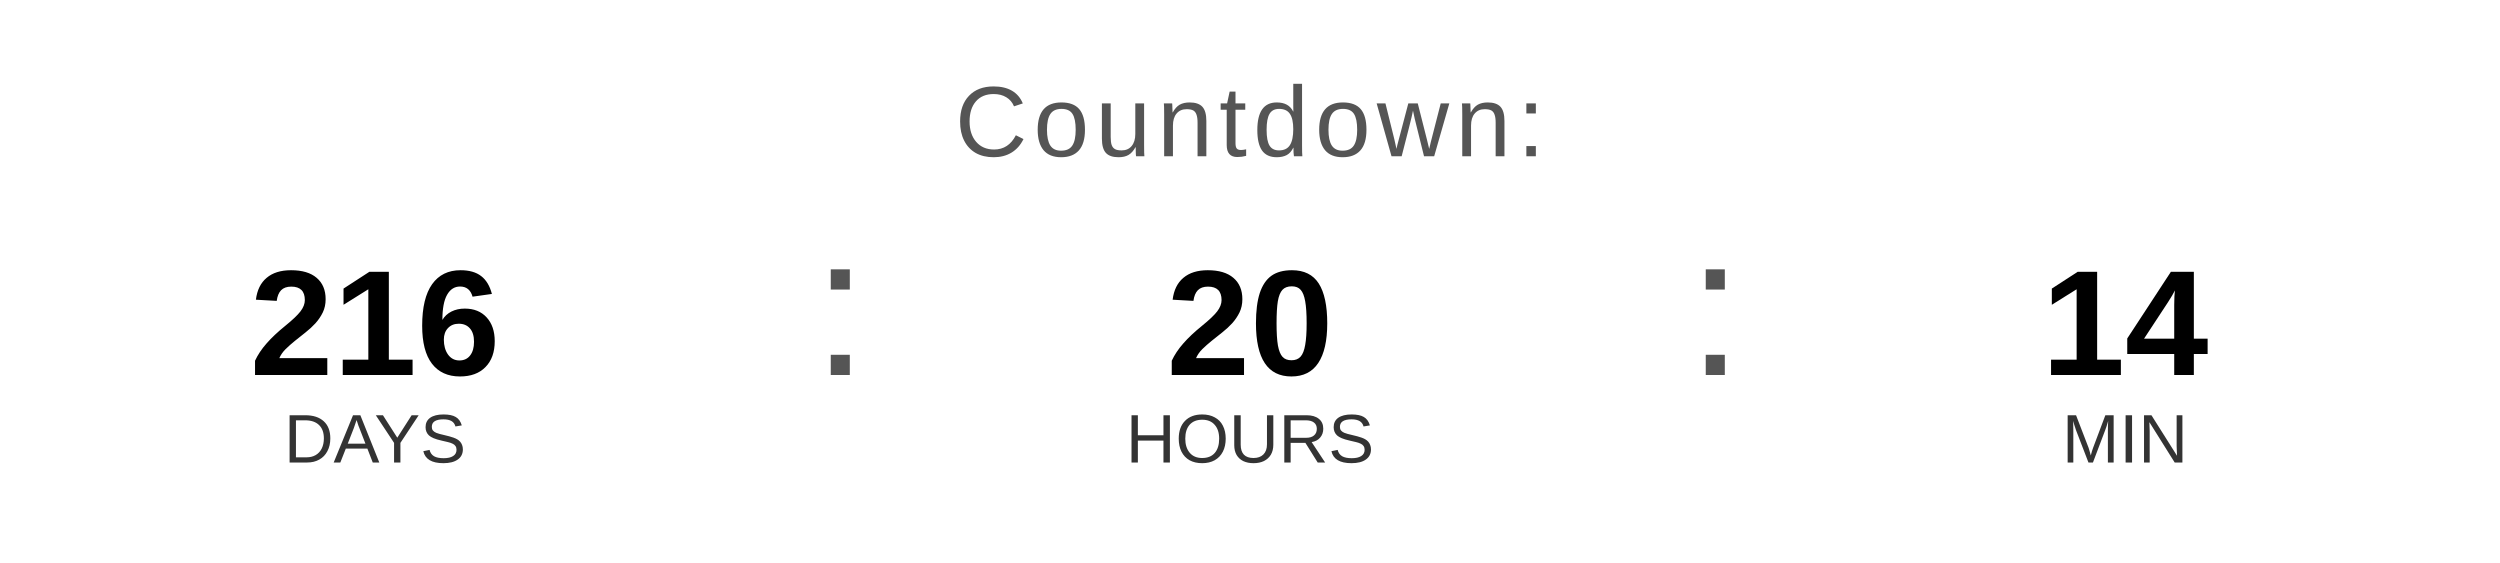
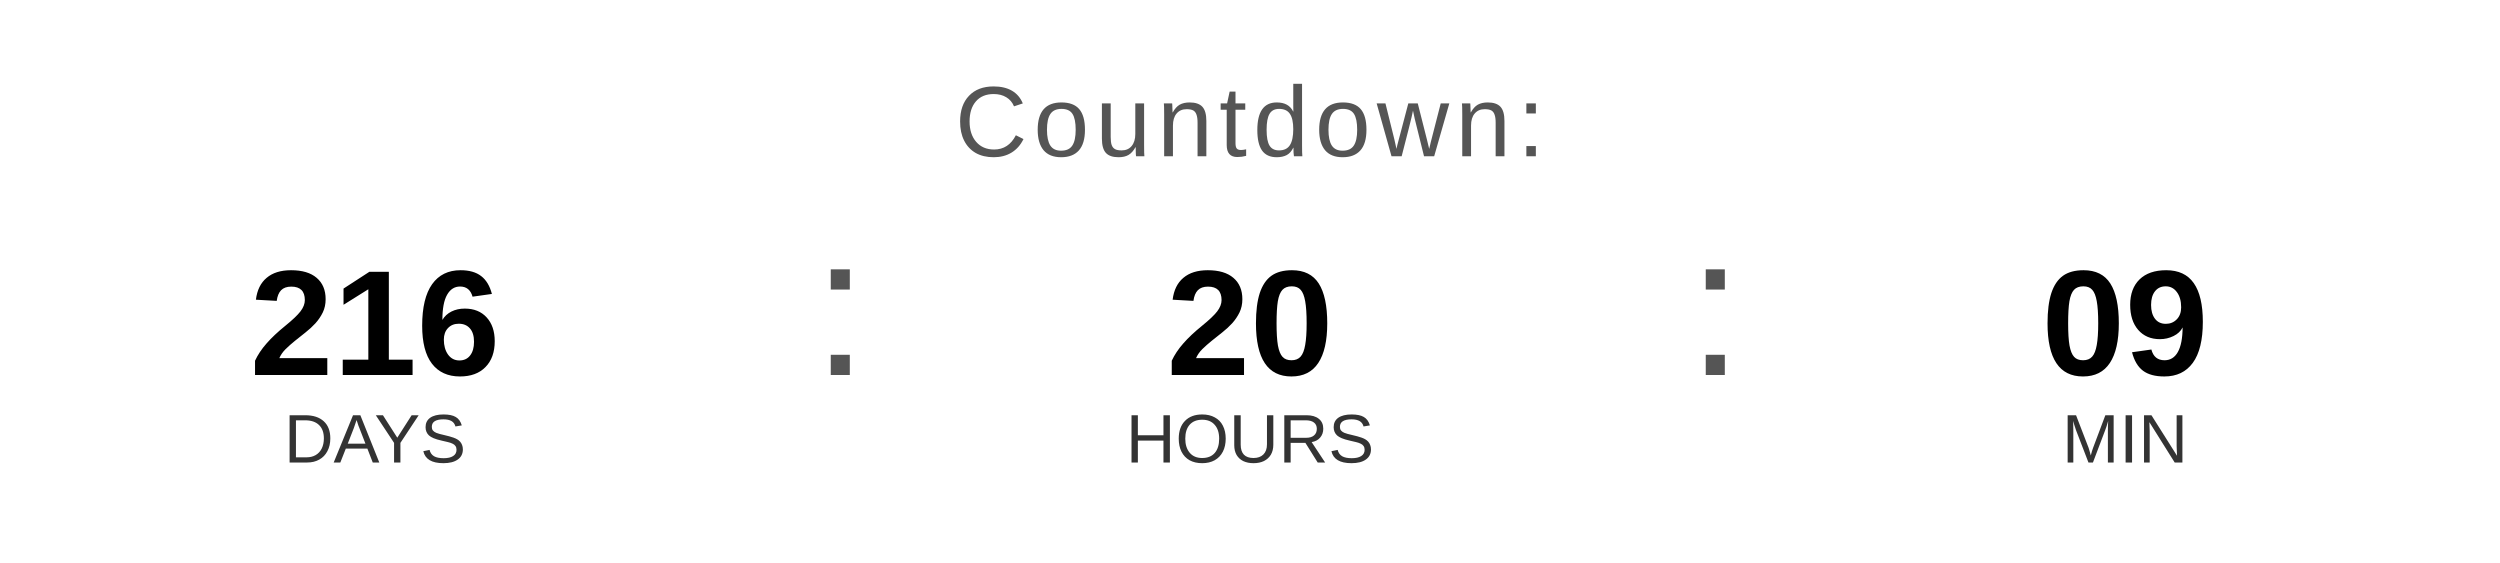
<svg xmlns="http://www.w3.org/2000/svg" width="400" height="90" viewBox="0 0 400 90">
  <text x="200" y="25" font-family="Arial, Helvetica, sans-serif" font-size="16" fill="#555555" text-anchor="middle" letter-spacing="1">
    Countdown:
  </text>
  <text x="60" y="60" font-family="Arial, Helvetica, sans-serif" font-size="24" font-weight="bold" fill="#000000" text-anchor="middle">216</text>
  <text x="60" y="74" font-family="Arial, Helvetica, sans-serif" font-size="11" fill="#333333" text-anchor="middle">DAYS</text>
  <text x="130" y="60" font-family="Arial, sans-serif" font-size="32" fill="#555555">:</text>
  <text x="200" y="60" font-family="Arial, Helvetica, sans-serif" font-size="24" font-weight="bold" fill="#000000" text-anchor="middle">20</text>
  <text x="200" y="74" font-family="Arial, Helvetica, sans-serif" font-size="11" fill="#333333" text-anchor="middle">HOURS</text>
  <text x="270" y="60" font-family="Arial, sans-serif" font-size="32" fill="#555555">:</text>
-   <text x="340" y="60" font-family="Arial, Helvetica, sans-serif" font-size="24" font-weight="bold" fill="#000000" text-anchor="middle">14</text>
+   <text x="340" y="60" font-family="Arial, Helvetica, sans-serif" font-size="24" font-weight="bold" fill="#000000" text-anchor="middle">09</text>
  <text x="340" y="74" font-family="Arial, Helvetica, sans-serif" font-size="11" fill="#333333" text-anchor="middle">MIN</text>
</svg>
